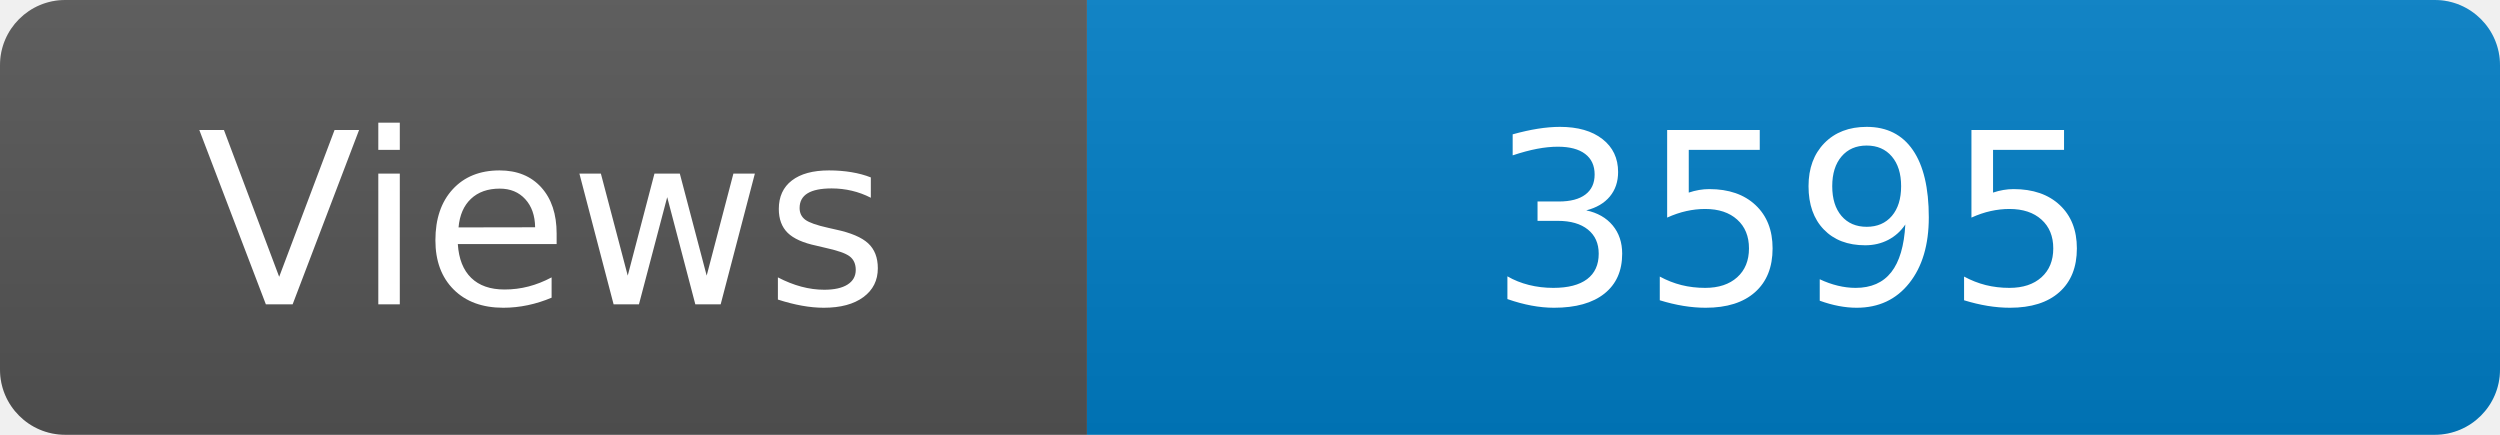
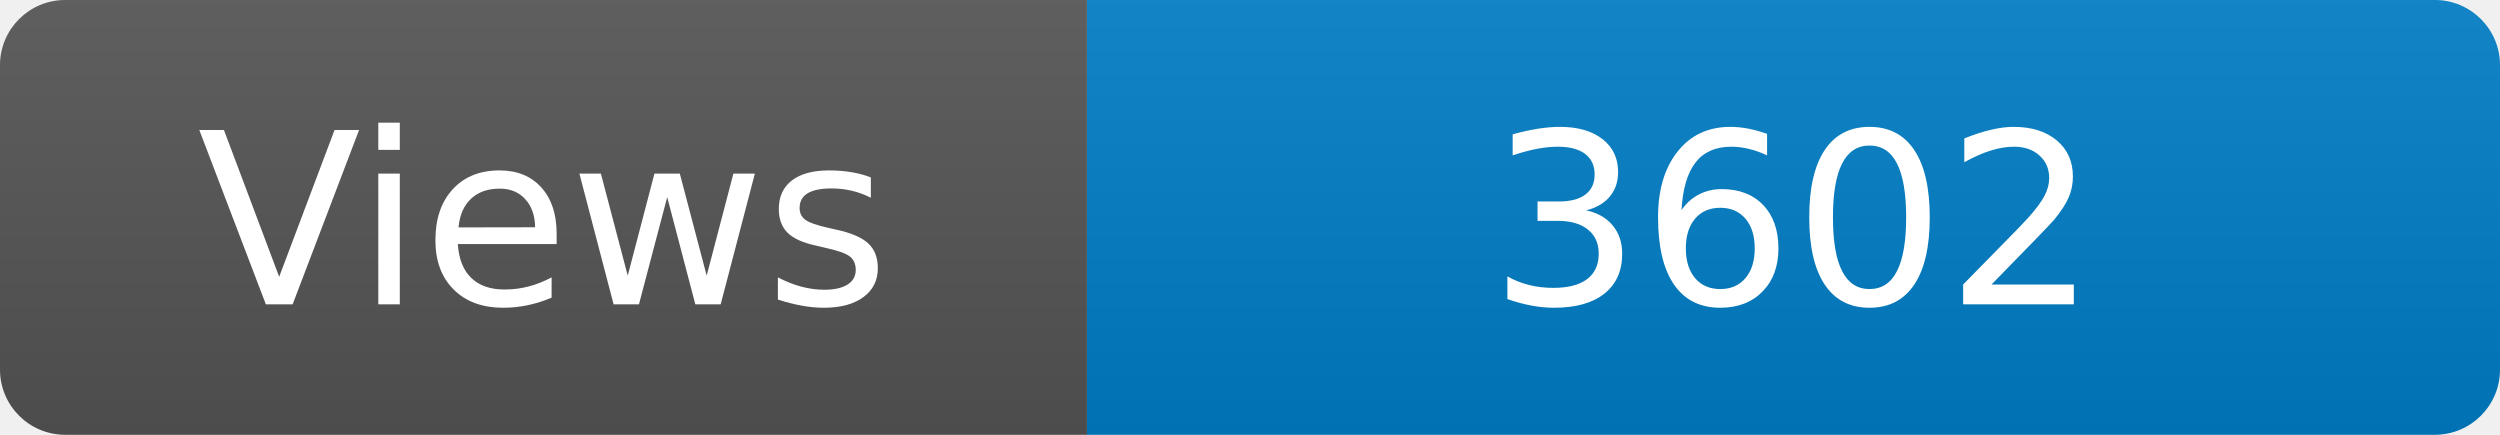
<svg xmlns="http://www.w3.org/2000/svg" width="115" height="20" role="img" aria-label="Maintained?: yes">
  <linearGradient id="s" x2="0" y2="100%">
    <stop offset="0" stop-color="#bbb" stop-opacity=".1" />
    <stop offset="1" stop-opacity=".1" />
  </linearGradient>
  <clipPath id="r">
    <rect width="115" height="20" rx="3" fill="#fff" />
  </clipPath>
  <g clip-path="url(#r)">
    <rect width="50" height="20" fill="#555" />
    <rect x="50" width="160" height="20" fill="#007ec6" />
    <rect width="115" height="20" fill="url(#s)" />
  </g>
  <g fill="#fff" text-anchor="middle" font-family="Verdana,Geneva,DejaVu Sans,sans-serif" font-size="110">
    <text x="250" y="140" transform="scale(.1)" fill="#fff">Views</text>
-     <text x="825" y="140" transform="scale(.1)" fill="#fff">3595</text>
+     <text x="825" y="140" transform="scale(.1)" fill="#fff">3602</text>
  </g>
</svg>
